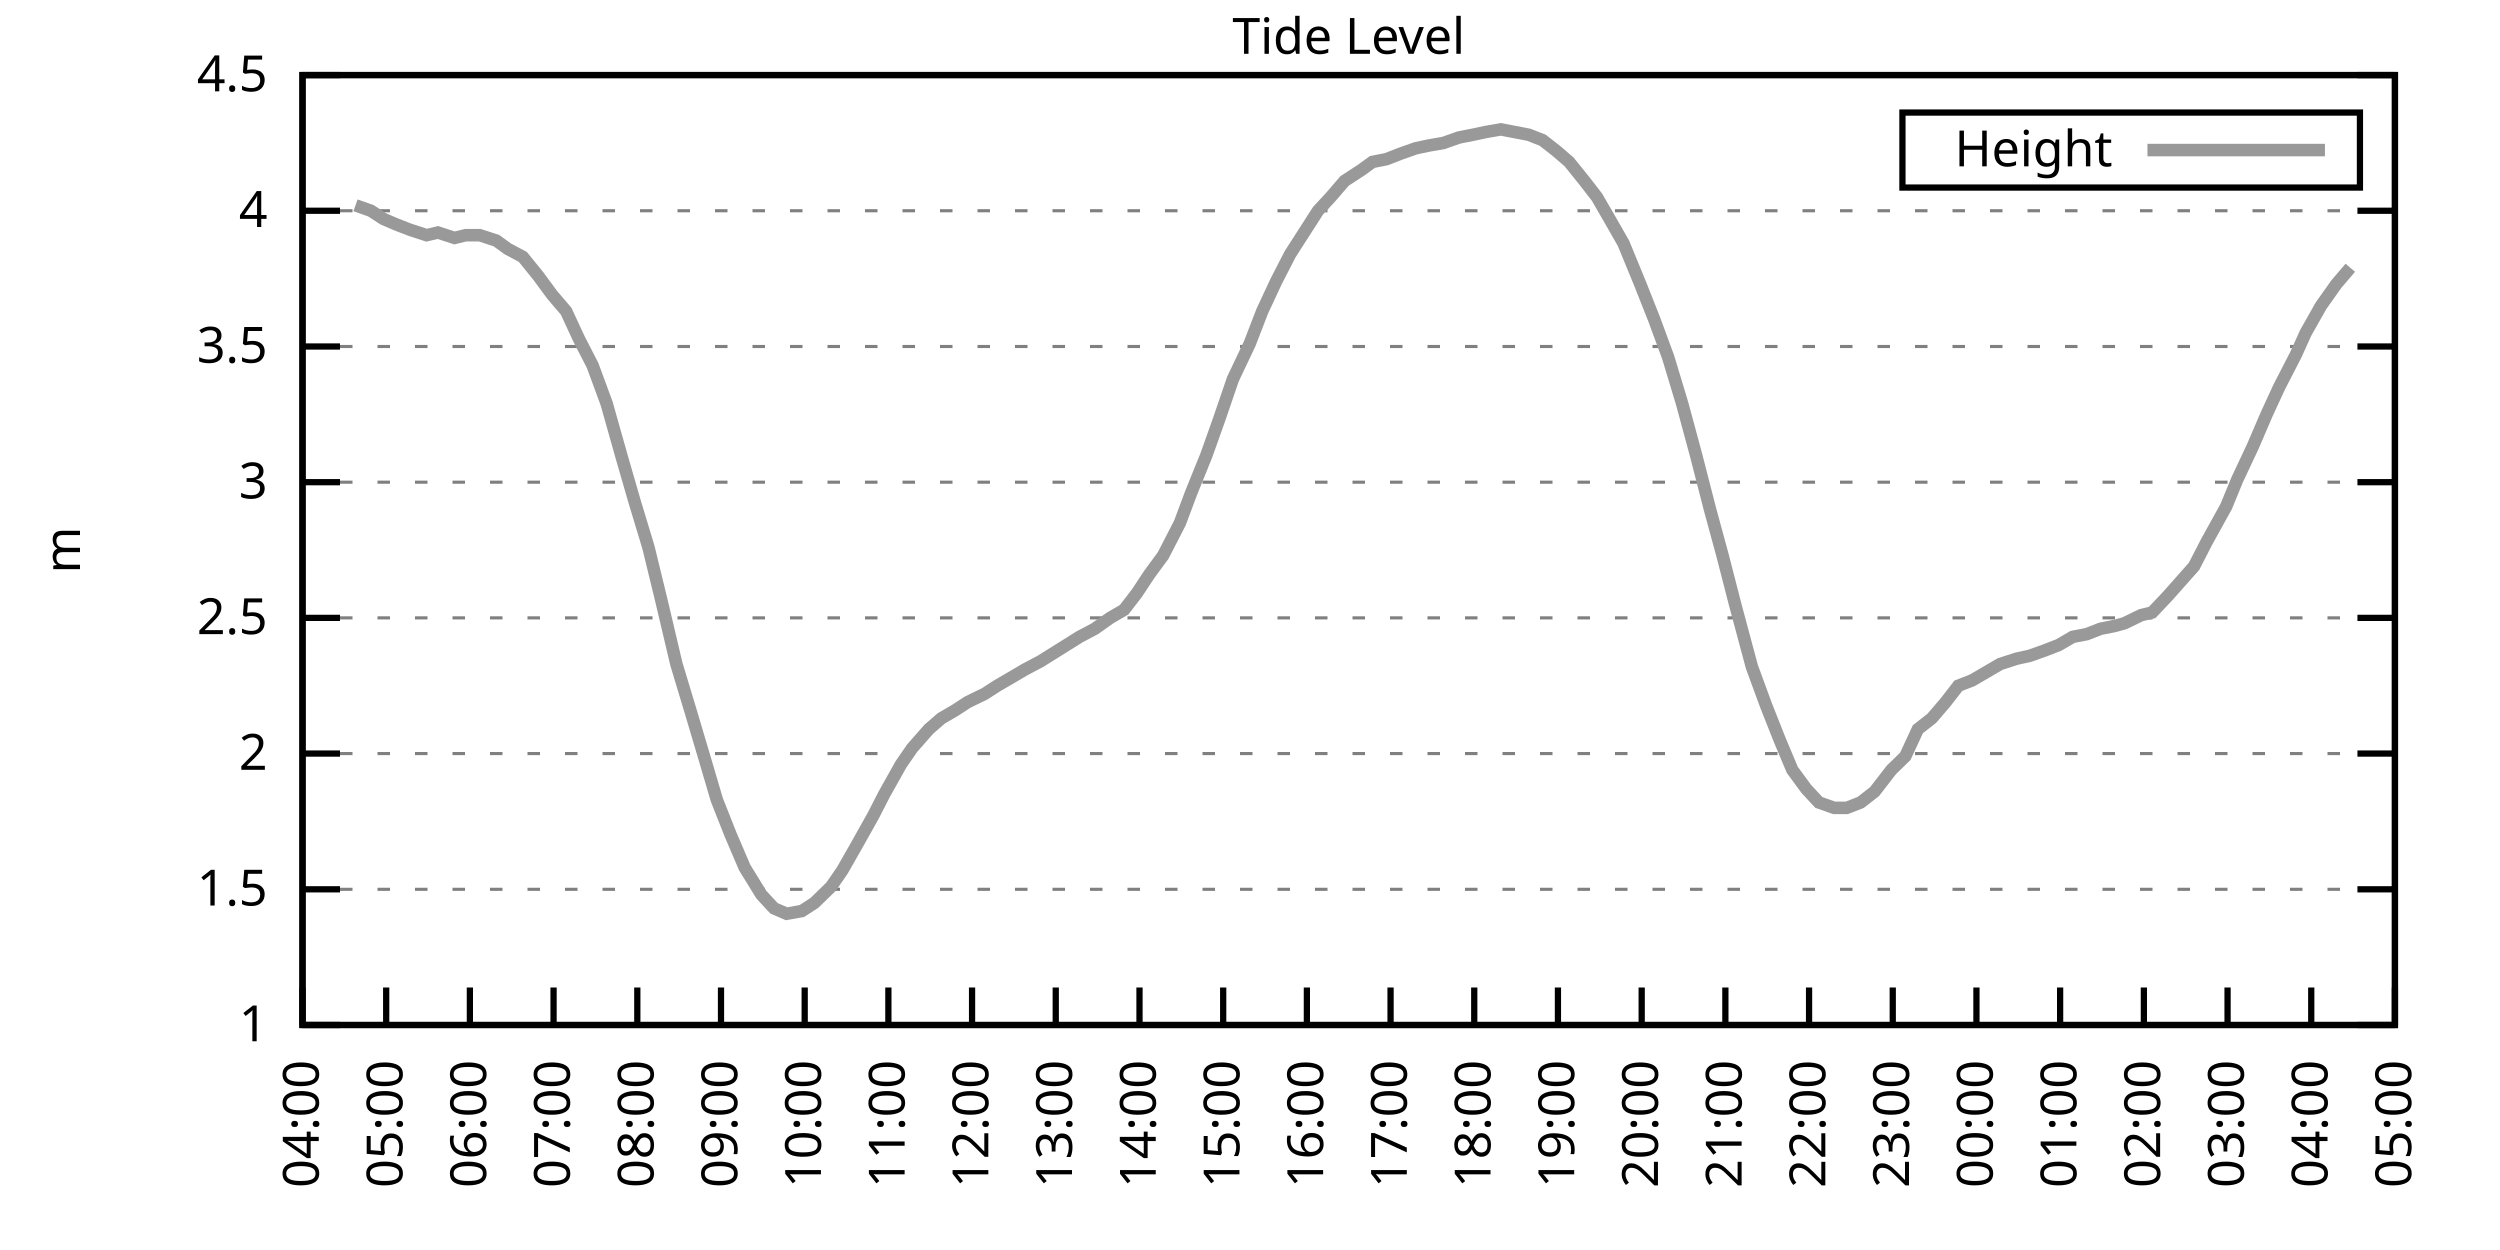
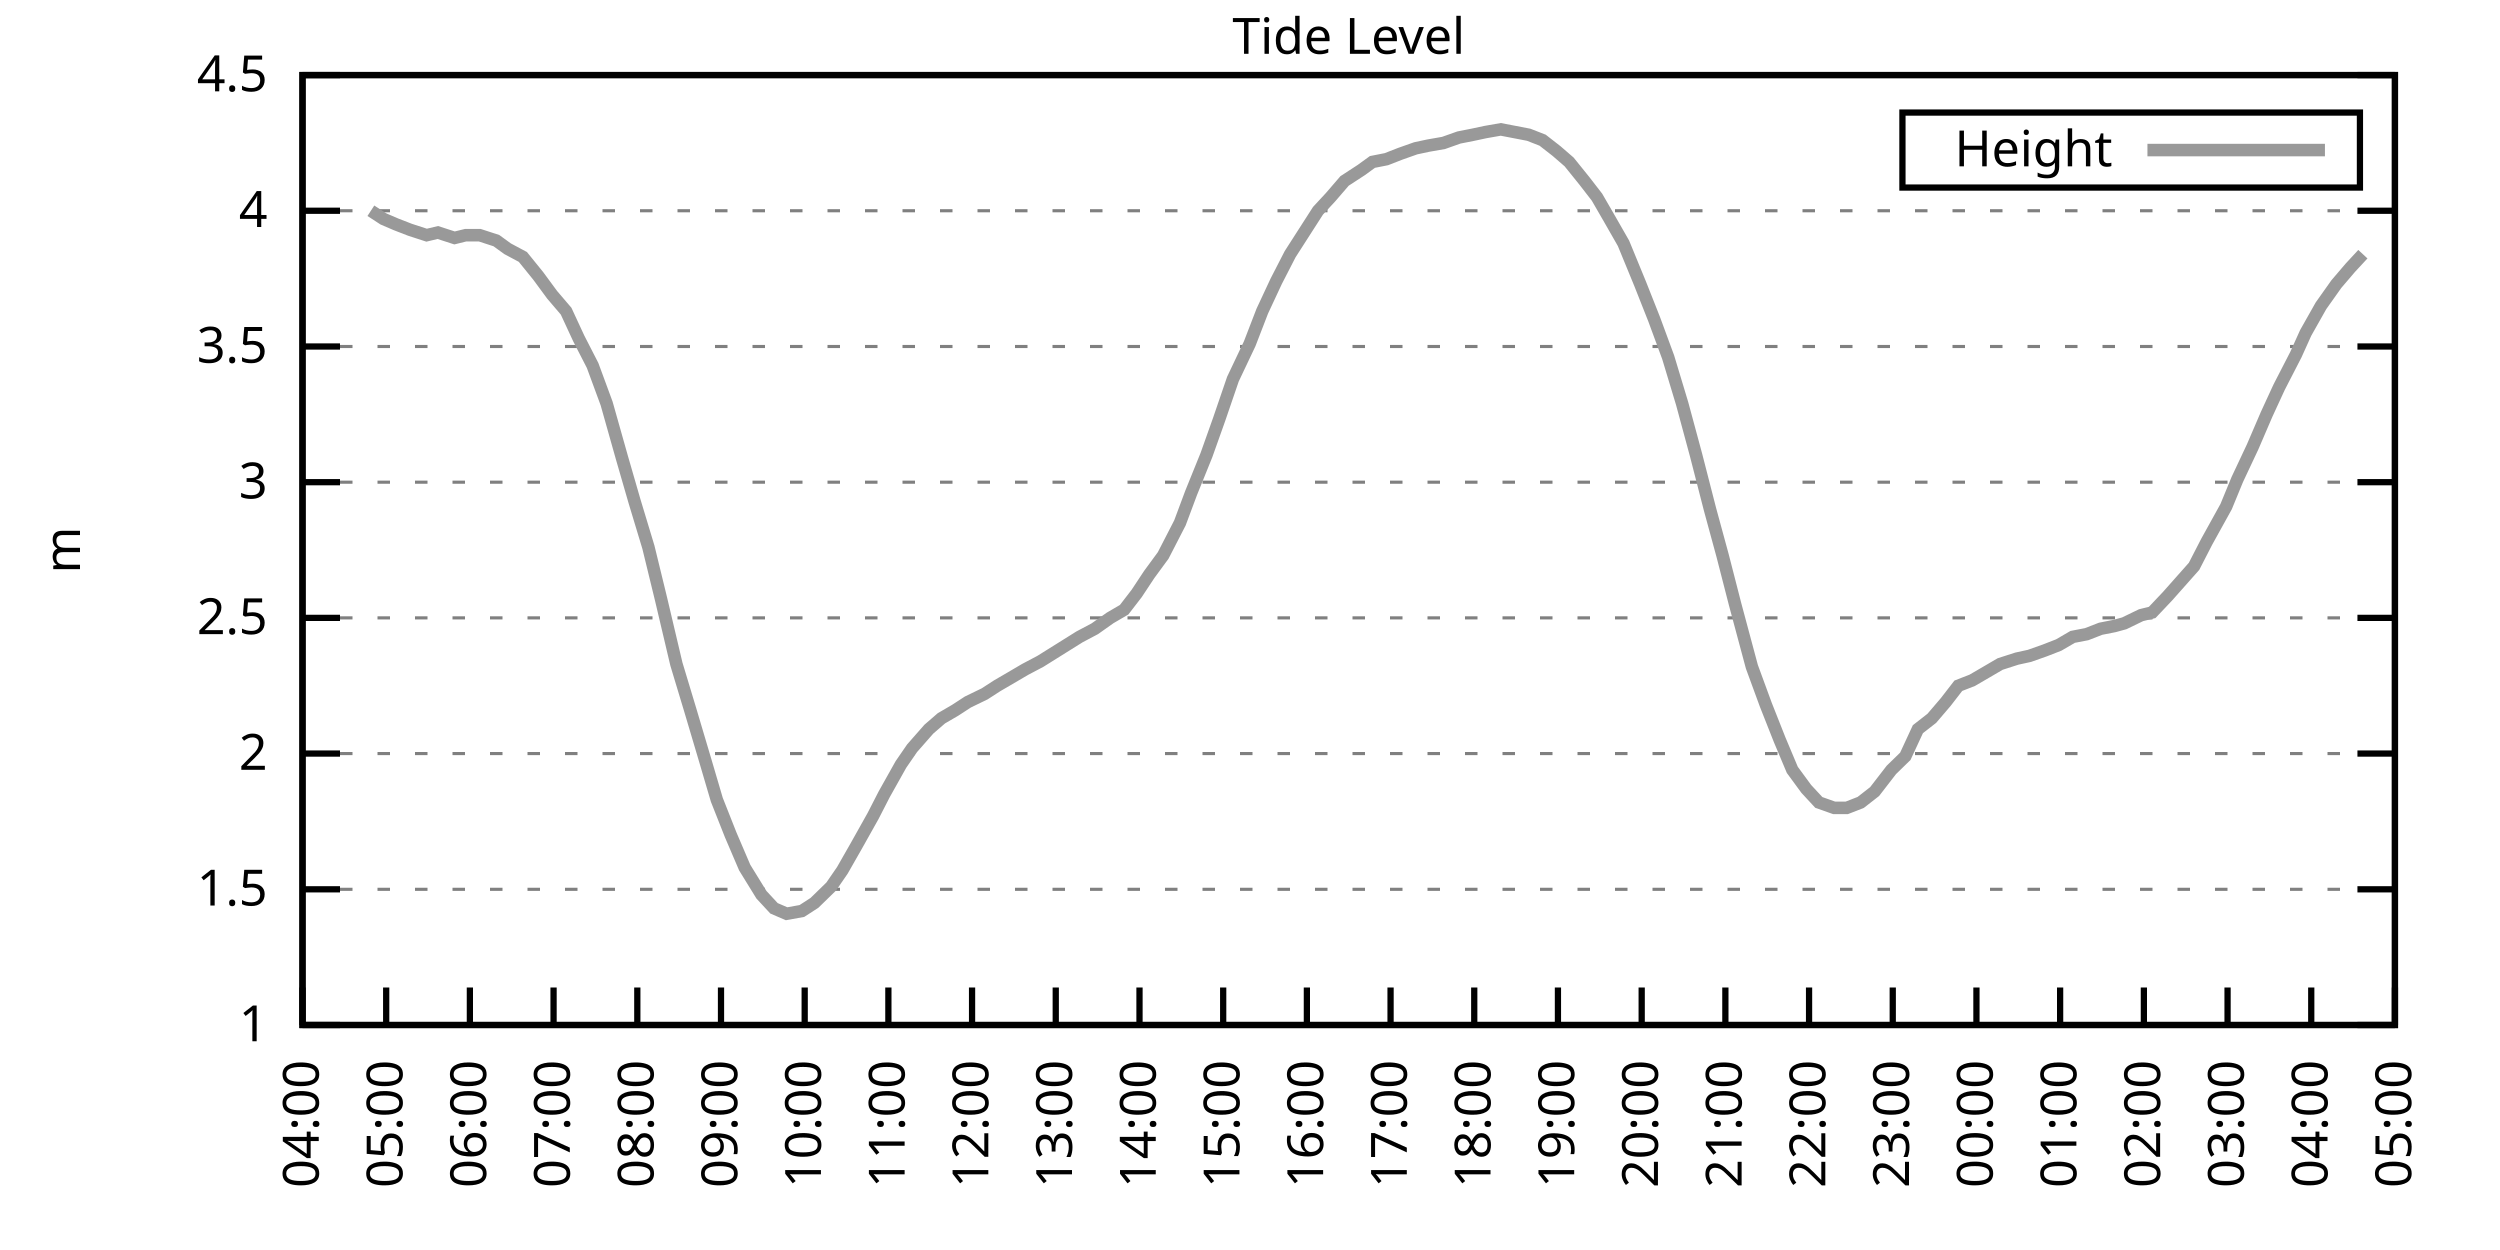
<svg xmlns="http://www.w3.org/2000/svg" xmlns:xlink="http://www.w3.org/1999/xlink" width="400" height="200" viewBox="0 0 400 200">
  <g id="gnuplot_canvas">
    <rect x="0" y="0" width="400" height="200" fill="none" />
    <defs>
      <circle id="gpDot" r="0.5" stroke-width="0.5" stroke="currentColor" />
      <path id="gpPt0" stroke-width="0.333" stroke="currentColor" d="M-1,0 h2 M0,-1 v2" />
      <path id="gpPt1" stroke-width="0.333" stroke="currentColor" d="M-1,-1 L1,1 M1,-1 L-1,1" />
      <path id="gpPt2" stroke-width="0.333" stroke="currentColor" d="M-1,0 L1,0 M0,-1 L0,1 M-1,-1 L1,1 M-1,1 L1,-1" />
      <rect id="gpPt3" stroke-width="0.333" stroke="currentColor" x="-1" y="-1" width="2" height="2" />
      <rect id="gpPt4" stroke-width="0.333" stroke="currentColor" fill="currentColor" x="-1" y="-1" width="2" height="2" />
      <circle id="gpPt5" stroke-width="0.333" stroke="currentColor" cx="0" cy="0" r="1" />
      <use xlink:href="#gpPt5" id="gpPt6" fill="currentColor" stroke="none" />
      <path id="gpPt7" stroke-width="0.333" stroke="currentColor" d="M0,-1.33 L-1.33,0.67 L1.33,0.67 z" />
      <use xlink:href="#gpPt7" id="gpPt8" fill="currentColor" stroke="none" />
      <use xlink:href="#gpPt7" id="gpPt9" stroke="currentColor" transform="rotate(180)" />
      <use xlink:href="#gpPt9" id="gpPt10" fill="currentColor" stroke="none" />
      <use xlink:href="#gpPt3" id="gpPt11" stroke="currentColor" transform="rotate(45)" />
      <use xlink:href="#gpPt11" id="gpPt12" fill="currentColor" stroke="none" />
      <path id="gpPt13" stroke-width="0.333" stroke="currentColor" d="M0,1.330 L1.265,0.411 L0.782,-1.067 L-0.782,-1.076 L-1.265,0.411 z" />
      <use xlink:href="#gpPt13" id="gpPt14" fill="currentColor" stroke="none" />
      <filter id="textbox" filterUnits="objectBoundingBox" x="0" y="0" height="1" width="1">
        <feFlood flood-color="white" flood-opacity="1" result="bgnd" />
        <feComposite in="SourceGraphic" in2="bgnd" operator="atop" />
      </filter>
      <filter id="greybox" filterUnits="objectBoundingBox" x="0" y="0" height="1" width="1">
        <feFlood flood-color="lightgrey" flood-opacity="1" result="grey" />
        <feComposite in="SourceGraphic" in2="grey" operator="atop" />
      </filter>
    </defs>
    <g fill="none" color="white" stroke="currentColor" stroke-width="1.00" stroke-linecap="butt" stroke-linejoin="miter">
</g>
    <g fill="none" color="black" stroke="currentColor" stroke-width="1.00" stroke-linecap="butt" stroke-linejoin="miter">
      <g stroke="none" shape-rendering="crispEdges">
        <polygon fill="rgb(255, 255, 255)" points="48.40,164.00 383.18,164.00 383.18,12.02 48.40,12.02 " />
      </g>
    </g>
    <g fill="none" color="black" stroke="currentColor" stroke-width="1.00" stroke-linecap="butt" stroke-linejoin="miter">
</g>
    <g fill="none" color="black" stroke="black" stroke-width="0.50" stroke-linecap="butt" stroke-linejoin="miter">
</g>
    <g fill="none" color="gray" stroke="currentColor" stroke-width="0.50" stroke-linecap="butt" stroke-linejoin="miter">
      <path stroke="gray" stroke-dasharray="2,4" class="gridline" d="M48.40,164.00 L383.19,164.00  " />
    </g>
    <g fill="none" color="gray" stroke="gray" stroke-width="1.00" stroke-linecap="butt" stroke-linejoin="miter">
</g>
    <g fill="none" color="black" stroke="currentColor" stroke-width="1.00" stroke-linecap="butt" stroke-linejoin="miter">
      <path stroke="black" d="M48.40,164.00 L54.40,164.00 M383.19,164.00 L377.19,164.00  " />
      <g transform="translate(42.80,166.60)" stroke="none" fill="black" font-family="Sans" font-size="8.00" text-anchor="end">
        <text>
          <tspan font-family="Sans"> 1</tspan>
        </text>
      </g>
    </g>
    <g fill="none" color="black" stroke="currentColor" stroke-width="1.00" stroke-linecap="butt" stroke-linejoin="miter">
</g>
    <g fill="none" color="black" stroke="black" stroke-width="0.50" stroke-linecap="butt" stroke-linejoin="miter">
</g>
    <g fill="none" color="gray" stroke="currentColor" stroke-width="0.50" stroke-linecap="butt" stroke-linejoin="miter">
      <path stroke="gray" stroke-dasharray="2,4" class="gridline" d="M48.40,142.29 L383.19,142.29  " />
    </g>
    <g fill="none" color="gray" stroke="gray" stroke-width="1.00" stroke-linecap="butt" stroke-linejoin="miter">
</g>
    <g fill="none" color="black" stroke="currentColor" stroke-width="1.00" stroke-linecap="butt" stroke-linejoin="miter">
      <path stroke="black" d="M48.40,142.29 L54.40,142.29 M383.19,142.29 L377.19,142.29  " />
      <g transform="translate(42.80,144.89)" stroke="none" fill="black" font-family="Sans" font-size="8.00" text-anchor="end">
        <text>
          <tspan font-family="Sans"> 1.5</tspan>
        </text>
      </g>
    </g>
    <g fill="none" color="black" stroke="currentColor" stroke-width="1.00" stroke-linecap="butt" stroke-linejoin="miter">
</g>
    <g fill="none" color="black" stroke="black" stroke-width="0.50" stroke-linecap="butt" stroke-linejoin="miter">
</g>
    <g fill="none" color="gray" stroke="currentColor" stroke-width="0.50" stroke-linecap="butt" stroke-linejoin="miter">
      <path stroke="gray" stroke-dasharray="2,4" class="gridline" d="M48.40,120.57 L383.19,120.57  " />
    </g>
    <g fill="none" color="gray" stroke="gray" stroke-width="1.00" stroke-linecap="butt" stroke-linejoin="miter">
</g>
    <g fill="none" color="black" stroke="currentColor" stroke-width="1.00" stroke-linecap="butt" stroke-linejoin="miter">
      <path stroke="black" d="M48.40,120.57 L54.40,120.57 M383.19,120.57 L377.19,120.57  " />
      <g transform="translate(42.80,123.17)" stroke="none" fill="black" font-family="Sans" font-size="8.00" text-anchor="end">
        <text>
          <tspan font-family="Sans"> 2</tspan>
        </text>
      </g>
    </g>
    <g fill="none" color="black" stroke="currentColor" stroke-width="1.00" stroke-linecap="butt" stroke-linejoin="miter">
</g>
    <g fill="none" color="black" stroke="black" stroke-width="0.50" stroke-linecap="butt" stroke-linejoin="miter">
</g>
    <g fill="none" color="gray" stroke="currentColor" stroke-width="0.50" stroke-linecap="butt" stroke-linejoin="miter">
      <path stroke="gray" stroke-dasharray="2,4" class="gridline" d="M48.40,98.86 L383.19,98.86  " />
    </g>
    <g fill="none" color="gray" stroke="gray" stroke-width="1.00" stroke-linecap="butt" stroke-linejoin="miter">
</g>
    <g fill="none" color="black" stroke="currentColor" stroke-width="1.00" stroke-linecap="butt" stroke-linejoin="miter">
      <path stroke="black" d="M48.40,98.86 L54.40,98.86 M383.19,98.86 L377.19,98.86  " />
      <g transform="translate(42.80,101.46)" stroke="none" fill="black" font-family="Sans" font-size="8.00" text-anchor="end">
        <text>
          <tspan font-family="Sans"> 2.5</tspan>
        </text>
      </g>
    </g>
    <g fill="none" color="black" stroke="currentColor" stroke-width="1.00" stroke-linecap="butt" stroke-linejoin="miter">
</g>
    <g fill="none" color="black" stroke="black" stroke-width="0.50" stroke-linecap="butt" stroke-linejoin="miter">
</g>
    <g fill="none" color="gray" stroke="currentColor" stroke-width="0.50" stroke-linecap="butt" stroke-linejoin="miter">
      <path stroke="gray" stroke-dasharray="2,4" class="gridline" d="M48.40,77.15 L383.19,77.15  " />
    </g>
    <g fill="none" color="gray" stroke="gray" stroke-width="1.00" stroke-linecap="butt" stroke-linejoin="miter">
</g>
    <g fill="none" color="black" stroke="currentColor" stroke-width="1.00" stroke-linecap="butt" stroke-linejoin="miter">
      <path stroke="black" d="M48.40,77.15 L54.40,77.15 M383.19,77.15 L377.19,77.15  " />
      <g transform="translate(42.80,79.75)" stroke="none" fill="black" font-family="Sans" font-size="8.00" text-anchor="end">
        <text>
          <tspan font-family="Sans"> 3</tspan>
        </text>
      </g>
    </g>
    <g fill="none" color="black" stroke="currentColor" stroke-width="1.00" stroke-linecap="butt" stroke-linejoin="miter">
</g>
    <g fill="none" color="black" stroke="black" stroke-width="0.50" stroke-linecap="butt" stroke-linejoin="miter">
</g>
    <g fill="none" color="gray" stroke="currentColor" stroke-width="0.50" stroke-linecap="butt" stroke-linejoin="miter">
      <path stroke="gray" stroke-dasharray="2,4" class="gridline" d="M48.40,55.44 L383.19,55.44  " />
    </g>
    <g fill="none" color="gray" stroke="gray" stroke-width="1.00" stroke-linecap="butt" stroke-linejoin="miter">
</g>
    <g fill="none" color="black" stroke="currentColor" stroke-width="1.00" stroke-linecap="butt" stroke-linejoin="miter">
      <path stroke="black" d="M48.40,55.44 L54.40,55.44 M383.19,55.44 L377.19,55.44  " />
      <g transform="translate(42.80,58.04)" stroke="none" fill="black" font-family="Sans" font-size="8.00" text-anchor="end">
        <text>
          <tspan font-family="Sans"> 3.5</tspan>
        </text>
      </g>
    </g>
    <g fill="none" color="black" stroke="currentColor" stroke-width="1.00" stroke-linecap="butt" stroke-linejoin="miter">
</g>
    <g fill="none" color="black" stroke="black" stroke-width="0.50" stroke-linecap="butt" stroke-linejoin="miter">
</g>
    <g fill="none" color="gray" stroke="currentColor" stroke-width="0.50" stroke-linecap="butt" stroke-linejoin="miter">
      <path stroke="gray" stroke-dasharray="2,4" class="gridline" d="M48.40,33.72 L383.19,33.72  " />
    </g>
    <g fill="none" color="gray" stroke="gray" stroke-width="1.00" stroke-linecap="butt" stroke-linejoin="miter">
</g>
    <g fill="none" color="black" stroke="currentColor" stroke-width="1.00" stroke-linecap="butt" stroke-linejoin="miter">
      <path stroke="black" d="M48.40,33.72 L54.40,33.72 M383.19,33.72 L377.19,33.72  " />
      <g transform="translate(42.80,36.32)" stroke="none" fill="black" font-family="Sans" font-size="8.00" text-anchor="end">
        <text>
          <tspan font-family="Sans"> 4</tspan>
        </text>
      </g>
    </g>
    <g fill="none" color="black" stroke="currentColor" stroke-width="1.00" stroke-linecap="butt" stroke-linejoin="miter">
</g>
    <g fill="none" color="black" stroke="black" stroke-width="0.50" stroke-linecap="butt" stroke-linejoin="miter">
</g>
    <g fill="none" color="gray" stroke="currentColor" stroke-width="0.50" stroke-linecap="butt" stroke-linejoin="miter">
      <path stroke="gray" stroke-dasharray="2,4" class="gridline" d="M48.40,12.01 L383.19,12.01  " />
    </g>
    <g fill="none" color="gray" stroke="gray" stroke-width="1.00" stroke-linecap="butt" stroke-linejoin="miter">
</g>
    <g fill="none" color="black" stroke="currentColor" stroke-width="1.00" stroke-linecap="butt" stroke-linejoin="miter">
      <path stroke="black" d="M48.40,12.01 L54.40,12.01 M383.19,12.01 L377.19,12.01  " />
      <g transform="translate(42.80,14.61)" stroke="none" fill="black" font-family="Sans" font-size="8.00" text-anchor="end">
        <text>
          <tspan font-family="Sans"> 4.5</tspan>
        </text>
      </g>
    </g>
    <g fill="none" color="black" stroke="currentColor" stroke-width="1.00" stroke-linecap="butt" stroke-linejoin="miter">
      <path stroke="black" d="M48.40,164.00 L48.40,158.00  " />
      <g transform="translate(51.00,169.60) rotate(270.00)" stroke="none" fill="black" font-family="Sans" font-size="8.00" text-anchor="end">
        <text>
          <tspan font-family="Sans">04:00</tspan>
        </text>
      </g>
    </g>
    <g fill="none" color="black" stroke="currentColor" stroke-width="1.00" stroke-linecap="butt" stroke-linejoin="miter">
      <path stroke="black" d="M61.79,164.00 L61.79,158.00  " />
      <g transform="translate(64.39,169.60) rotate(270.00)" stroke="none" fill="black" font-family="Sans" font-size="8.00" text-anchor="end">
        <text>
          <tspan font-family="Sans">05:00</tspan>
        </text>
      </g>
    </g>
    <g fill="none" color="black" stroke="currentColor" stroke-width="1.00" stroke-linecap="butt" stroke-linejoin="miter">
      <path stroke="black" d="M75.18,164.00 L75.18,158.00  " />
      <g transform="translate(77.78,169.60) rotate(270.00)" stroke="none" fill="black" font-family="Sans" font-size="8.00" text-anchor="end">
        <text>
          <tspan font-family="Sans">06:00</tspan>
        </text>
      </g>
    </g>
    <g fill="none" color="black" stroke="currentColor" stroke-width="1.00" stroke-linecap="butt" stroke-linejoin="miter">
      <path stroke="black" d="M88.57,164.00 L88.57,158.00  " />
      <g transform="translate(91.17,169.60) rotate(270.00)" stroke="none" fill="black" font-family="Sans" font-size="8.00" text-anchor="end">
        <text>
          <tspan font-family="Sans">07:00</tspan>
        </text>
      </g>
    </g>
    <g fill="none" color="black" stroke="currentColor" stroke-width="1.00" stroke-linecap="butt" stroke-linejoin="miter">
      <path stroke="black" d="M101.97,164.00 L101.97,158.00  " />
      <g transform="translate(104.57,169.60) rotate(270.00)" stroke="none" fill="black" font-family="Sans" font-size="8.00" text-anchor="end">
        <text>
          <tspan font-family="Sans">08:00</tspan>
        </text>
      </g>
    </g>
    <g fill="none" color="black" stroke="currentColor" stroke-width="1.00" stroke-linecap="butt" stroke-linejoin="miter">
      <path stroke="black" d="M115.36,164.00 L115.36,158.00  " />
      <g transform="translate(117.96,169.60) rotate(270.00)" stroke="none" fill="black" font-family="Sans" font-size="8.00" text-anchor="end">
        <text>
          <tspan font-family="Sans">09:00</tspan>
        </text>
      </g>
    </g>
    <g fill="none" color="black" stroke="currentColor" stroke-width="1.00" stroke-linecap="butt" stroke-linejoin="miter">
      <path stroke="black" d="M128.75,164.00 L128.75,158.00  " />
      <g transform="translate(131.35,169.60) rotate(270.00)" stroke="none" fill="black" font-family="Sans" font-size="8.00" text-anchor="end">
        <text>
          <tspan font-family="Sans">10:00</tspan>
        </text>
      </g>
    </g>
    <g fill="none" color="black" stroke="currentColor" stroke-width="1.00" stroke-linecap="butt" stroke-linejoin="miter">
      <path stroke="black" d="M142.14,164.00 L142.14,158.00  " />
      <g transform="translate(144.74,169.60) rotate(270.00)" stroke="none" fill="black" font-family="Sans" font-size="8.00" text-anchor="end">
        <text>
          <tspan font-family="Sans">11:00</tspan>
        </text>
      </g>
    </g>
    <g fill="none" color="black" stroke="currentColor" stroke-width="1.00" stroke-linecap="butt" stroke-linejoin="miter">
      <path stroke="black" d="M155.53,164.00 L155.53,158.00  " />
      <g transform="translate(158.13,169.60) rotate(270.00)" stroke="none" fill="black" font-family="Sans" font-size="8.00" text-anchor="end">
        <text>
          <tspan font-family="Sans">12:00</tspan>
        </text>
      </g>
    </g>
    <g fill="none" color="black" stroke="currentColor" stroke-width="1.00" stroke-linecap="butt" stroke-linejoin="miter">
      <path stroke="black" d="M168.92,164.00 L168.92,158.00  " />
      <g transform="translate(171.52,169.60) rotate(270.00)" stroke="none" fill="black" font-family="Sans" font-size="8.00" text-anchor="end">
        <text>
          <tspan font-family="Sans">13:00</tspan>
        </text>
      </g>
    </g>
    <g fill="none" color="black" stroke="currentColor" stroke-width="1.00" stroke-linecap="butt" stroke-linejoin="miter">
      <path stroke="black" d="M182.32,164.00 L182.32,158.00  " />
      <g transform="translate(184.92,169.60) rotate(270.00)" stroke="none" fill="black" font-family="Sans" font-size="8.00" text-anchor="end">
        <text>
          <tspan font-family="Sans">14:00</tspan>
        </text>
      </g>
    </g>
    <g fill="none" color="black" stroke="currentColor" stroke-width="1.00" stroke-linecap="butt" stroke-linejoin="miter">
      <path stroke="black" d="M195.71,164.00 L195.71,158.00  " />
      <g transform="translate(198.31,169.60) rotate(270.00)" stroke="none" fill="black" font-family="Sans" font-size="8.00" text-anchor="end">
        <text>
          <tspan font-family="Sans">15:00</tspan>
        </text>
      </g>
    </g>
    <g fill="none" color="black" stroke="currentColor" stroke-width="1.00" stroke-linecap="butt" stroke-linejoin="miter">
      <path stroke="black" d="M209.10,164.00 L209.10,158.00  " />
      <g transform="translate(211.70,169.60) rotate(270.00)" stroke="none" fill="black" font-family="Sans" font-size="8.00" text-anchor="end">
        <text>
          <tspan font-family="Sans">16:00</tspan>
        </text>
      </g>
    </g>
    <g fill="none" color="black" stroke="currentColor" stroke-width="1.00" stroke-linecap="butt" stroke-linejoin="miter">
      <path stroke="black" d="M222.49,164.00 L222.49,158.00  " />
      <g transform="translate(225.09,169.60) rotate(270.00)" stroke="none" fill="black" font-family="Sans" font-size="8.00" text-anchor="end">
        <text>
          <tspan font-family="Sans">17:00</tspan>
        </text>
      </g>
    </g>
    <g fill="none" color="black" stroke="currentColor" stroke-width="1.00" stroke-linecap="butt" stroke-linejoin="miter">
      <path stroke="black" d="M235.88,164.00 L235.88,158.00  " />
      <g transform="translate(238.48,169.60) rotate(270.00)" stroke="none" fill="black" font-family="Sans" font-size="8.00" text-anchor="end">
        <text>
          <tspan font-family="Sans">18:00</tspan>
        </text>
      </g>
    </g>
    <g fill="none" color="black" stroke="currentColor" stroke-width="1.00" stroke-linecap="butt" stroke-linejoin="miter">
      <path stroke="black" d="M249.27,164.00 L249.27,158.00  " />
      <g transform="translate(251.87,169.60) rotate(270.00)" stroke="none" fill="black" font-family="Sans" font-size="8.00" text-anchor="end">
        <text>
          <tspan font-family="Sans">19:00</tspan>
        </text>
      </g>
    </g>
    <g fill="none" color="black" stroke="currentColor" stroke-width="1.00" stroke-linecap="butt" stroke-linejoin="miter">
      <path stroke="black" d="M262.67,164.00 L262.67,158.00  " />
      <g transform="translate(265.27,169.60) rotate(270.00)" stroke="none" fill="black" font-family="Sans" font-size="8.00" text-anchor="end">
        <text>
          <tspan font-family="Sans">20:00</tspan>
        </text>
      </g>
    </g>
    <g fill="none" color="black" stroke="currentColor" stroke-width="1.00" stroke-linecap="butt" stroke-linejoin="miter">
      <path stroke="black" d="M276.06,164.00 L276.06,158.00  " />
      <g transform="translate(278.66,169.60) rotate(270.00)" stroke="none" fill="black" font-family="Sans" font-size="8.00" text-anchor="end">
        <text>
          <tspan font-family="Sans">21:00</tspan>
        </text>
      </g>
    </g>
    <g fill="none" color="black" stroke="currentColor" stroke-width="1.00" stroke-linecap="butt" stroke-linejoin="miter">
      <path stroke="black" d="M289.45,164.00 L289.45,158.00  " />
      <g transform="translate(292.05,169.60) rotate(270.00)" stroke="none" fill="black" font-family="Sans" font-size="8.00" text-anchor="end">
        <text>
          <tspan font-family="Sans">22:00</tspan>
        </text>
      </g>
    </g>
    <g fill="none" color="black" stroke="currentColor" stroke-width="1.00" stroke-linecap="butt" stroke-linejoin="miter">
      <path stroke="black" d="M302.84,164.00 L302.84,158.00  " />
      <g transform="translate(305.44,169.60) rotate(270.00)" stroke="none" fill="black" font-family="Sans" font-size="8.00" text-anchor="end">
        <text>
          <tspan font-family="Sans">23:00</tspan>
        </text>
      </g>
    </g>
    <g fill="none" color="black" stroke="currentColor" stroke-width="1.00" stroke-linecap="butt" stroke-linejoin="miter">
      <path stroke="black" d="M316.23,164.00 L316.23,158.00  " />
      <g transform="translate(318.83,169.60) rotate(270.00)" stroke="none" fill="black" font-family="Sans" font-size="8.00" text-anchor="end">
        <text>
          <tspan font-family="Sans">00:00</tspan>
        </text>
      </g>
    </g>
    <g fill="none" color="black" stroke="currentColor" stroke-width="1.00" stroke-linecap="butt" stroke-linejoin="miter">
      <path stroke="black" d="M329.62,164.00 L329.62,158.00  " />
      <g transform="translate(332.22,169.60) rotate(270.00)" stroke="none" fill="black" font-family="Sans" font-size="8.00" text-anchor="end">
        <text>
          <tspan font-family="Sans">01:00</tspan>
        </text>
      </g>
    </g>
    <g fill="none" color="black" stroke="currentColor" stroke-width="1.00" stroke-linecap="butt" stroke-linejoin="miter">
      <path stroke="black" d="M343.02,164.00 L343.02,158.00  " />
      <g transform="translate(345.62,169.60) rotate(270.00)" stroke="none" fill="black" font-family="Sans" font-size="8.00" text-anchor="end">
        <text>
          <tspan font-family="Sans">02:00</tspan>
        </text>
      </g>
    </g>
    <g fill="none" color="black" stroke="currentColor" stroke-width="1.00" stroke-linecap="butt" stroke-linejoin="miter">
      <path stroke="black" d="M356.41,164.00 L356.41,158.00  " />
      <g transform="translate(359.01,169.60) rotate(270.00)" stroke="none" fill="black" font-family="Sans" font-size="8.00" text-anchor="end">
        <text>
          <tspan font-family="Sans">03:00</tspan>
        </text>
      </g>
    </g>
    <g fill="none" color="black" stroke="currentColor" stroke-width="1.00" stroke-linecap="butt" stroke-linejoin="miter">
      <path stroke="black" d="M369.80,164.00 L369.80,158.00  " />
      <g transform="translate(372.40,169.60) rotate(270.00)" stroke="none" fill="black" font-family="Sans" font-size="8.00" text-anchor="end">
        <text>
          <tspan font-family="Sans">04:00</tspan>
        </text>
      </g>
    </g>
    <g fill="none" color="black" stroke="currentColor" stroke-width="1.00" stroke-linecap="butt" stroke-linejoin="miter">
      <path stroke="black" d="M383.19,164.00 L383.19,158.00  " />
      <g transform="translate(385.79,169.60) rotate(270.00)" stroke="none" fill="black" font-family="Sans" font-size="8.00" text-anchor="end">
        <text>
          <tspan font-family="Sans">05:00</tspan>
        </text>
      </g>
    </g>
    <g fill="none" color="black" stroke="currentColor" stroke-width="1.00" stroke-linecap="butt" stroke-linejoin="miter">
</g>
    <g fill="none" color="black" stroke="currentColor" stroke-width="1.00" stroke-linecap="butt" stroke-linejoin="miter">
      <path stroke="black" d="M48.40,12.01 L48.40,164.00 L383.19,164.00 L383.19,12.01 L48.40,12.01 Z  " />
    </g>
    <g fill="none" color="black" stroke="currentColor" stroke-width="1.00" stroke-linecap="butt" stroke-linejoin="miter">
</g>
    <g fill="none" color="black" stroke="currentColor" stroke-width="1.00" stroke-linecap="butt" stroke-linejoin="miter">
      <path stroke="black" d="M304.39,30.01 L304.39,18.01 L377.59,18.01 L377.59,30.01 L304.39,30.01 Z  " />
    </g>
    <g id="Tide_level_plot_1">
      <g fill="none" color="white" stroke="black" stroke-width="2.00" stroke-linecap="butt" stroke-linejoin="miter">
</g>
      <g fill="none" color="black" stroke="currentColor" stroke-width="2.00" stroke-linecap="butt" stroke-linejoin="miter">
        <g transform="translate(337.99,26.61)" stroke="none" fill="black" font-family="Sans" font-size="8.00" text-anchor="end">
          <text>
            <tspan font-family="Sans">Height</tspan>
          </text>
        </g>
      </g>
      <g fill="none" color="black" stroke="currentColor" stroke-width="2.00" stroke-linecap="butt" stroke-linejoin="miter">
-         <path stroke="rgb(153, 153, 153)" d="M343.59,24.01 L371.99,24.01 M56.88,32.85 L59.34,33.72 L61.35,35.03 L63.35,35.89 L65.59,36.76 L68.26,37.63   L70.05,37.20 L72.73,38.07 L74.51,37.63 L76.75,37.63 L79.42,38.50 L81.21,39.80 L83.66,41.11 L86.12,44.15   L88.35,47.18 L90.58,49.79 L92.59,54.13 L94.82,58.48 L97.06,64.56 L99.51,73.24 L101.52,80.19 L103.75,87.57   L105.76,95.82 L108.22,106.24 L110.45,113.63 L112.90,121.88 L114.69,127.96 L116.92,133.60 L119.15,138.81 L121.83,143.16   L123.84,145.33 L125.85,146.20 L128.30,145.76 L130.31,144.46 L132.99,141.85 L134.78,139.25 L137.01,135.34 L139.69,130.56   L141.47,127.09 L144.15,122.31 L145.94,119.71 L148.61,116.67 L150.62,114.93 L152.85,113.63 L154.86,112.32 L157.54,111.02   L159.55,109.72 L161.78,108.42 L164.01,107.11 L166.47,105.81 L172.72,101.90 L175.17,100.60 L177.63,98.86 L179.86,97.56   L181.87,94.95 L183.88,91.91 L186.11,88.87 L188.79,83.66 L190.57,78.89 L193.03,72.81 L195.04,67.16 L197.27,60.65   L199.95,55.00 L201.96,49.79 L204.19,45.01 L206.42,40.67 L210.88,33.72 L212.89,31.55 L215.13,28.95 L217.80,27.21   L219.59,25.91 L221.82,25.47 L224.05,24.60 L226.51,23.73 L228.52,23.30 L230.97,22.87 L233.43,22.00 L235.66,21.56   L237.67,21.13 L240.12,20.70 L242.36,21.13 L244.59,21.56 L246.82,22.43 L249.05,24.17 L251.06,25.91 L253.51,28.95   L255.52,31.55 L257.53,35.03 L259.76,38.93 L262.44,45.45 L264.67,51.09 L266.91,57.17 L269.14,64.56 L271.37,72.81   L273.60,81.49 L275.61,88.87 L277.62,96.69 L280.30,106.68 L282.53,112.76 L284.76,118.40 L286.77,123.18 L289.00,126.22   L291.01,128.39 L293.47,129.26 L295.48,129.26 L297.71,128.39 L299.94,126.65 L302.62,123.18 L304.85,121.01 L306.86,116.67   L309.09,114.93 L311.32,112.32 L313.33,109.72 L315.56,108.85 L317.79,107.55 L320.03,106.24 L322.70,105.38 L324.71,104.94   L327.17,104.07 L329.40,103.20 L331.63,101.90 L333.86,101.47 L336.10,100.60 L338.33,100.16 L339.89,99.73 L342.57,98.43   L344.35,97.99 L346.81,95.39 L351.05,90.61 L353.06,86.70 L356.18,81.06 L357.97,76.71 L360.42,71.50 L362.66,66.29   L364.66,61.95 L367.34,56.74 L368.91,53.26 L371.36,48.92 L373.82,45.45 L376.05,42.84  " />
+         <path stroke="rgb(153, 153, 153)" d="M343.59,24.01 L371.99,24.01 M59.34,33.72 L61.35,35.03 L63.35,35.89 L65.59,36.76 L68.26,37.63 L70.05,37.20   L72.73,38.07 L74.51,37.63 L76.75,37.63 L79.42,38.50 L81.21,39.80 L83.66,41.11 L86.12,44.15 L88.35,47.18   L90.58,49.79 L92.59,54.13 L94.82,58.48 L97.06,64.56 L99.51,73.24 L101.52,80.19 L103.75,87.57 L105.76,95.82   L108.22,106.24 L110.45,113.63 L112.90,121.88 L114.69,127.96 L116.92,133.60 L119.15,138.81 L121.83,143.16 L123.84,145.33   L125.85,146.20 L128.30,145.76 L130.31,144.46 L132.99,141.85 L134.78,139.25 L137.01,135.34 L139.69,130.56 L141.47,127.09   L144.15,122.31 L145.94,119.71 L148.61,116.67 L150.62,114.93 L152.85,113.63 L154.86,112.32 L157.54,111.02 L159.55,109.72   L161.78,108.42 L164.01,107.11 L166.47,105.81 L172.72,101.90 L175.17,100.60 L177.63,98.86 L179.86,97.56 L181.87,94.95   L183.88,91.91 L186.11,88.87 L188.79,83.66 L190.57,78.89 L193.03,72.81 L195.04,67.16 L197.27,60.65 L199.95,55.00   L201.96,49.79 L204.19,45.01 L206.42,40.67 L210.88,33.72 L212.89,31.55 L215.13,28.95 L217.80,27.21 L219.59,25.91   L221.82,25.47 L224.05,24.60 L226.51,23.73 L228.52,23.30 L230.97,22.87 L233.43,22.00 L235.66,21.56 L237.67,21.13   L240.12,20.70 L242.36,21.13 L244.59,21.56 L246.82,22.43 L249.05,24.17 L251.06,25.91 L253.51,28.95 L255.52,31.55   L257.53,35.03 L259.76,38.93 L262.44,45.45 L264.67,51.09 L266.91,57.17 L269.14,64.56 L271.37,72.81 L273.60,81.49   L275.61,88.87 L277.62,96.69 L280.30,106.68 L282.53,112.76 L284.76,118.40 L286.77,123.18 L289.00,126.22 L291.01,128.39   L293.47,129.26 L295.48,129.26 L297.71,128.39 L299.94,126.65 L302.62,123.18 L304.85,121.01 L306.86,116.67 L309.09,114.93   L311.32,112.32 L313.33,109.72 L315.56,108.85 L317.79,107.55 L320.03,106.24 L322.70,105.38 L324.71,104.94 L327.17,104.07   L329.40,103.20 L331.63,101.90 L333.86,101.47 L336.10,100.60 L338.33,100.16 L339.89,99.73 L342.57,98.43 L344.35,97.99   L346.81,95.39 L351.05,90.61 L353.06,86.70 L356.18,81.06 L357.97,76.71 L360.42,71.50 L362.66,66.29 L364.66,61.95   L367.34,56.74 L368.91,53.26 L371.36,48.92 L373.82,45.45 L376.05,42.84 L378.06,40.67  " />
      </g>
    </g>
    <g fill="none" color="black" stroke="currentColor" stroke-width="2.00" stroke-linecap="butt" stroke-linejoin="miter">
</g>
    <g fill="none" color="black" stroke="black" stroke-width="1.00" stroke-linecap="butt" stroke-linejoin="miter">
</g>
    <g fill="none" color="black" stroke="currentColor" stroke-width="1.00" stroke-linecap="butt" stroke-linejoin="miter">
      <path stroke="black" d="M48.40,12.01 L48.40,164.00 L383.19,164.00 L383.19,12.01 L48.40,12.01 Z  " />
      <g transform="translate(12.80,88.01) rotate(270.00)" stroke="none" fill="black" font-family="Sans" font-size="8.00" text-anchor="middle">
        <text>
          <tspan font-family="Sans">m</tspan>
        </text>
      </g>
    </g>
    <g fill="none" color="black" stroke="currentColor" stroke-width="1.00" stroke-linecap="butt" stroke-linejoin="miter">
</g>
    <g fill="none" color="black" stroke="currentColor" stroke-width="1.00" stroke-linecap="butt" stroke-linejoin="miter">
      <g transform="translate(215.79,8.61)" stroke="none" fill="black" font-family="Sans" font-size="8.00" text-anchor="middle">
        <text>
          <tspan font-family="Sans">Tide Level</tspan>
        </text>
      </g>
    </g>
    <g fill="none" color="black" stroke="currentColor" stroke-width="1.00" stroke-linecap="butt" stroke-linejoin="miter">
</g>
  </g>
</svg>
